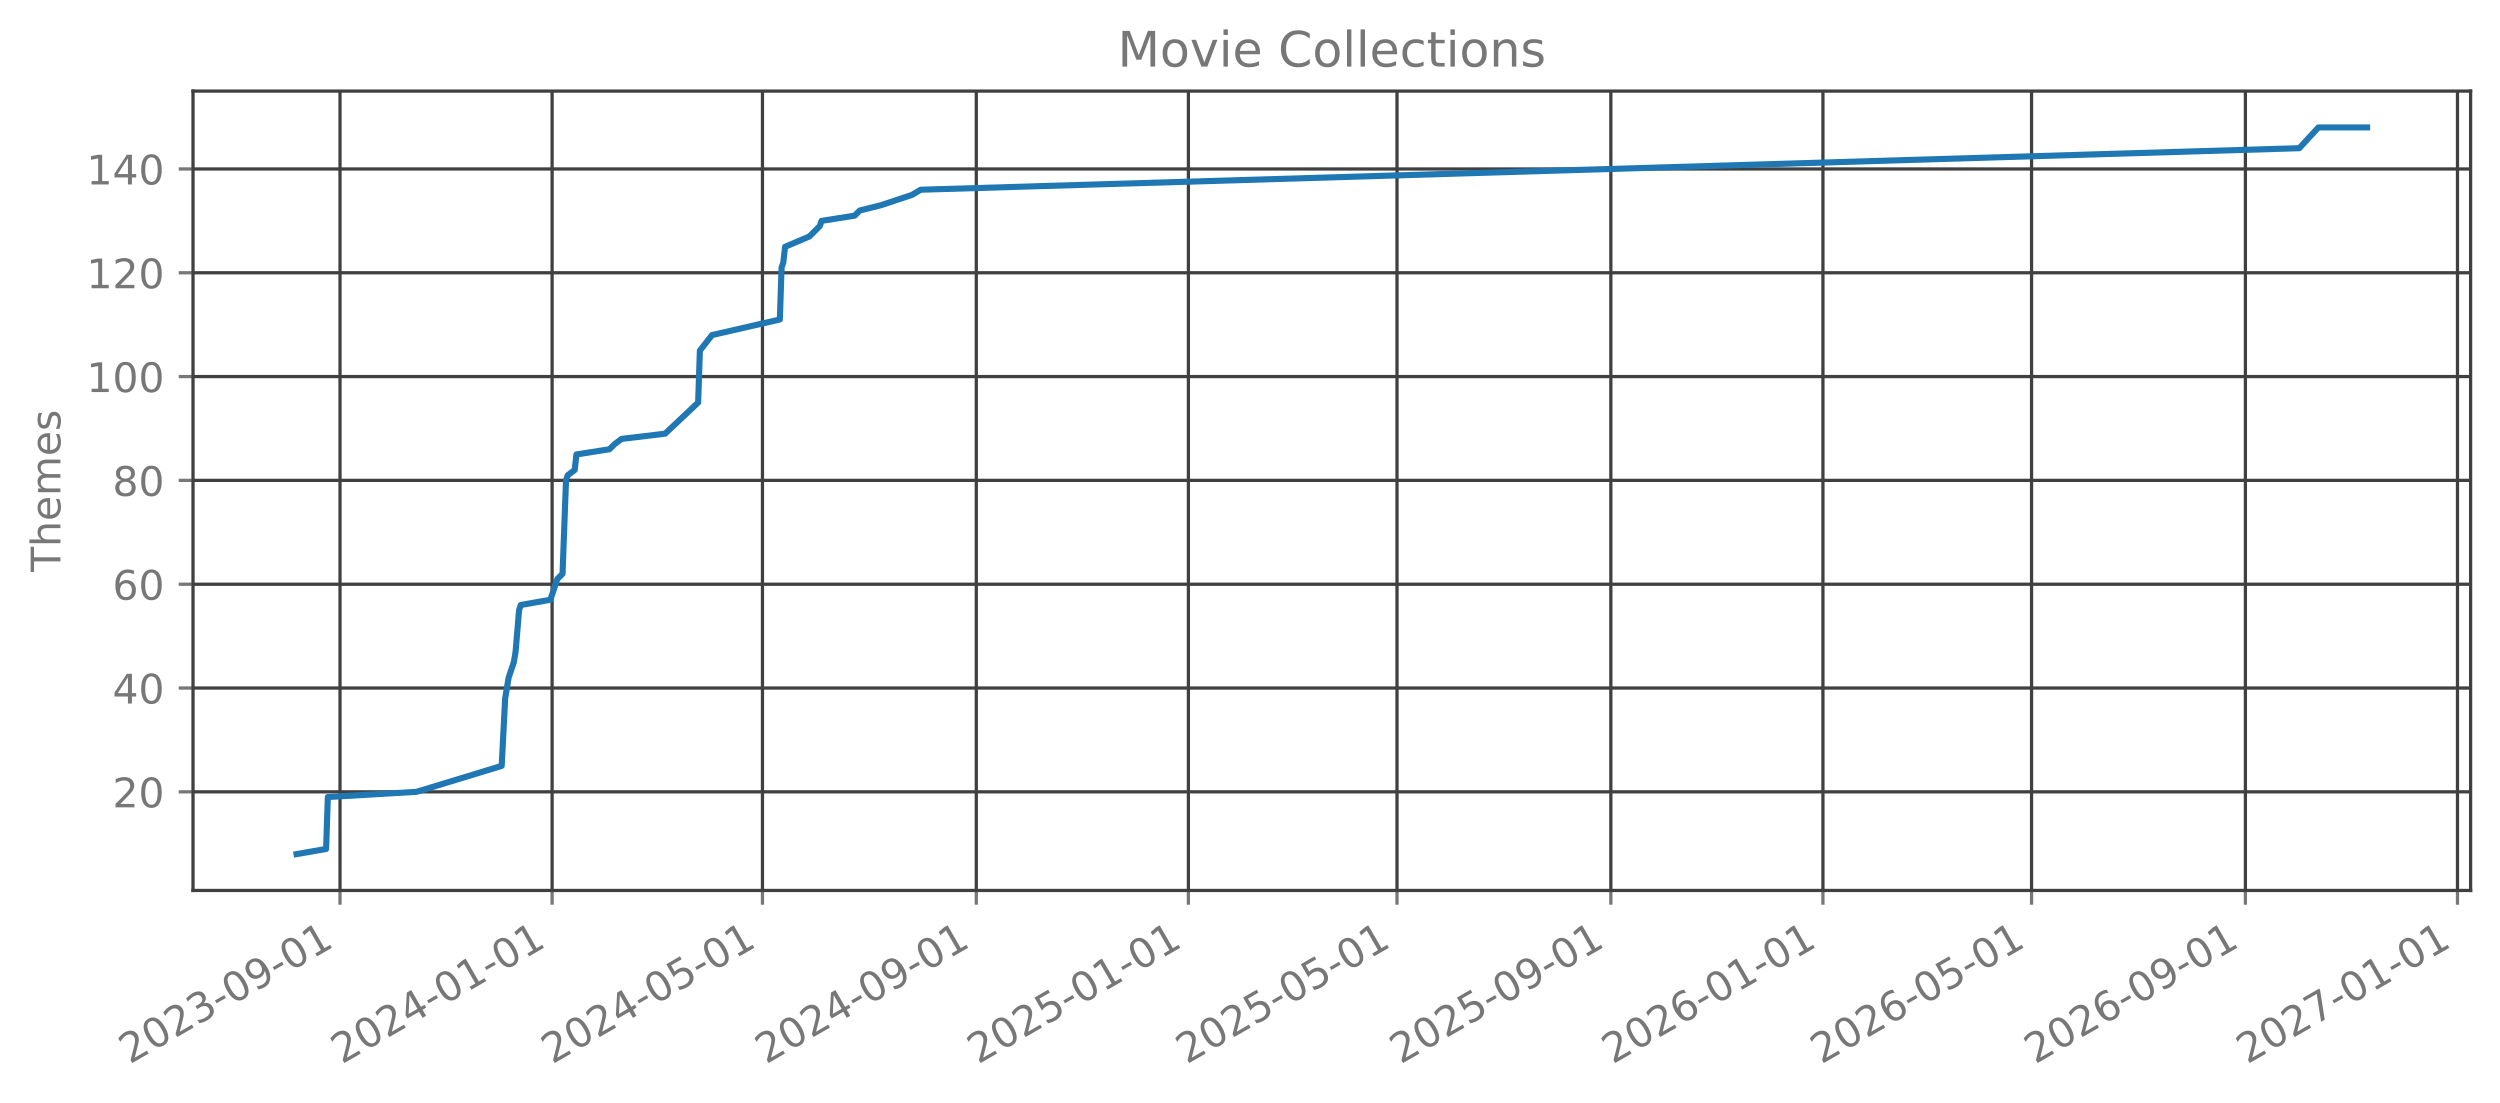
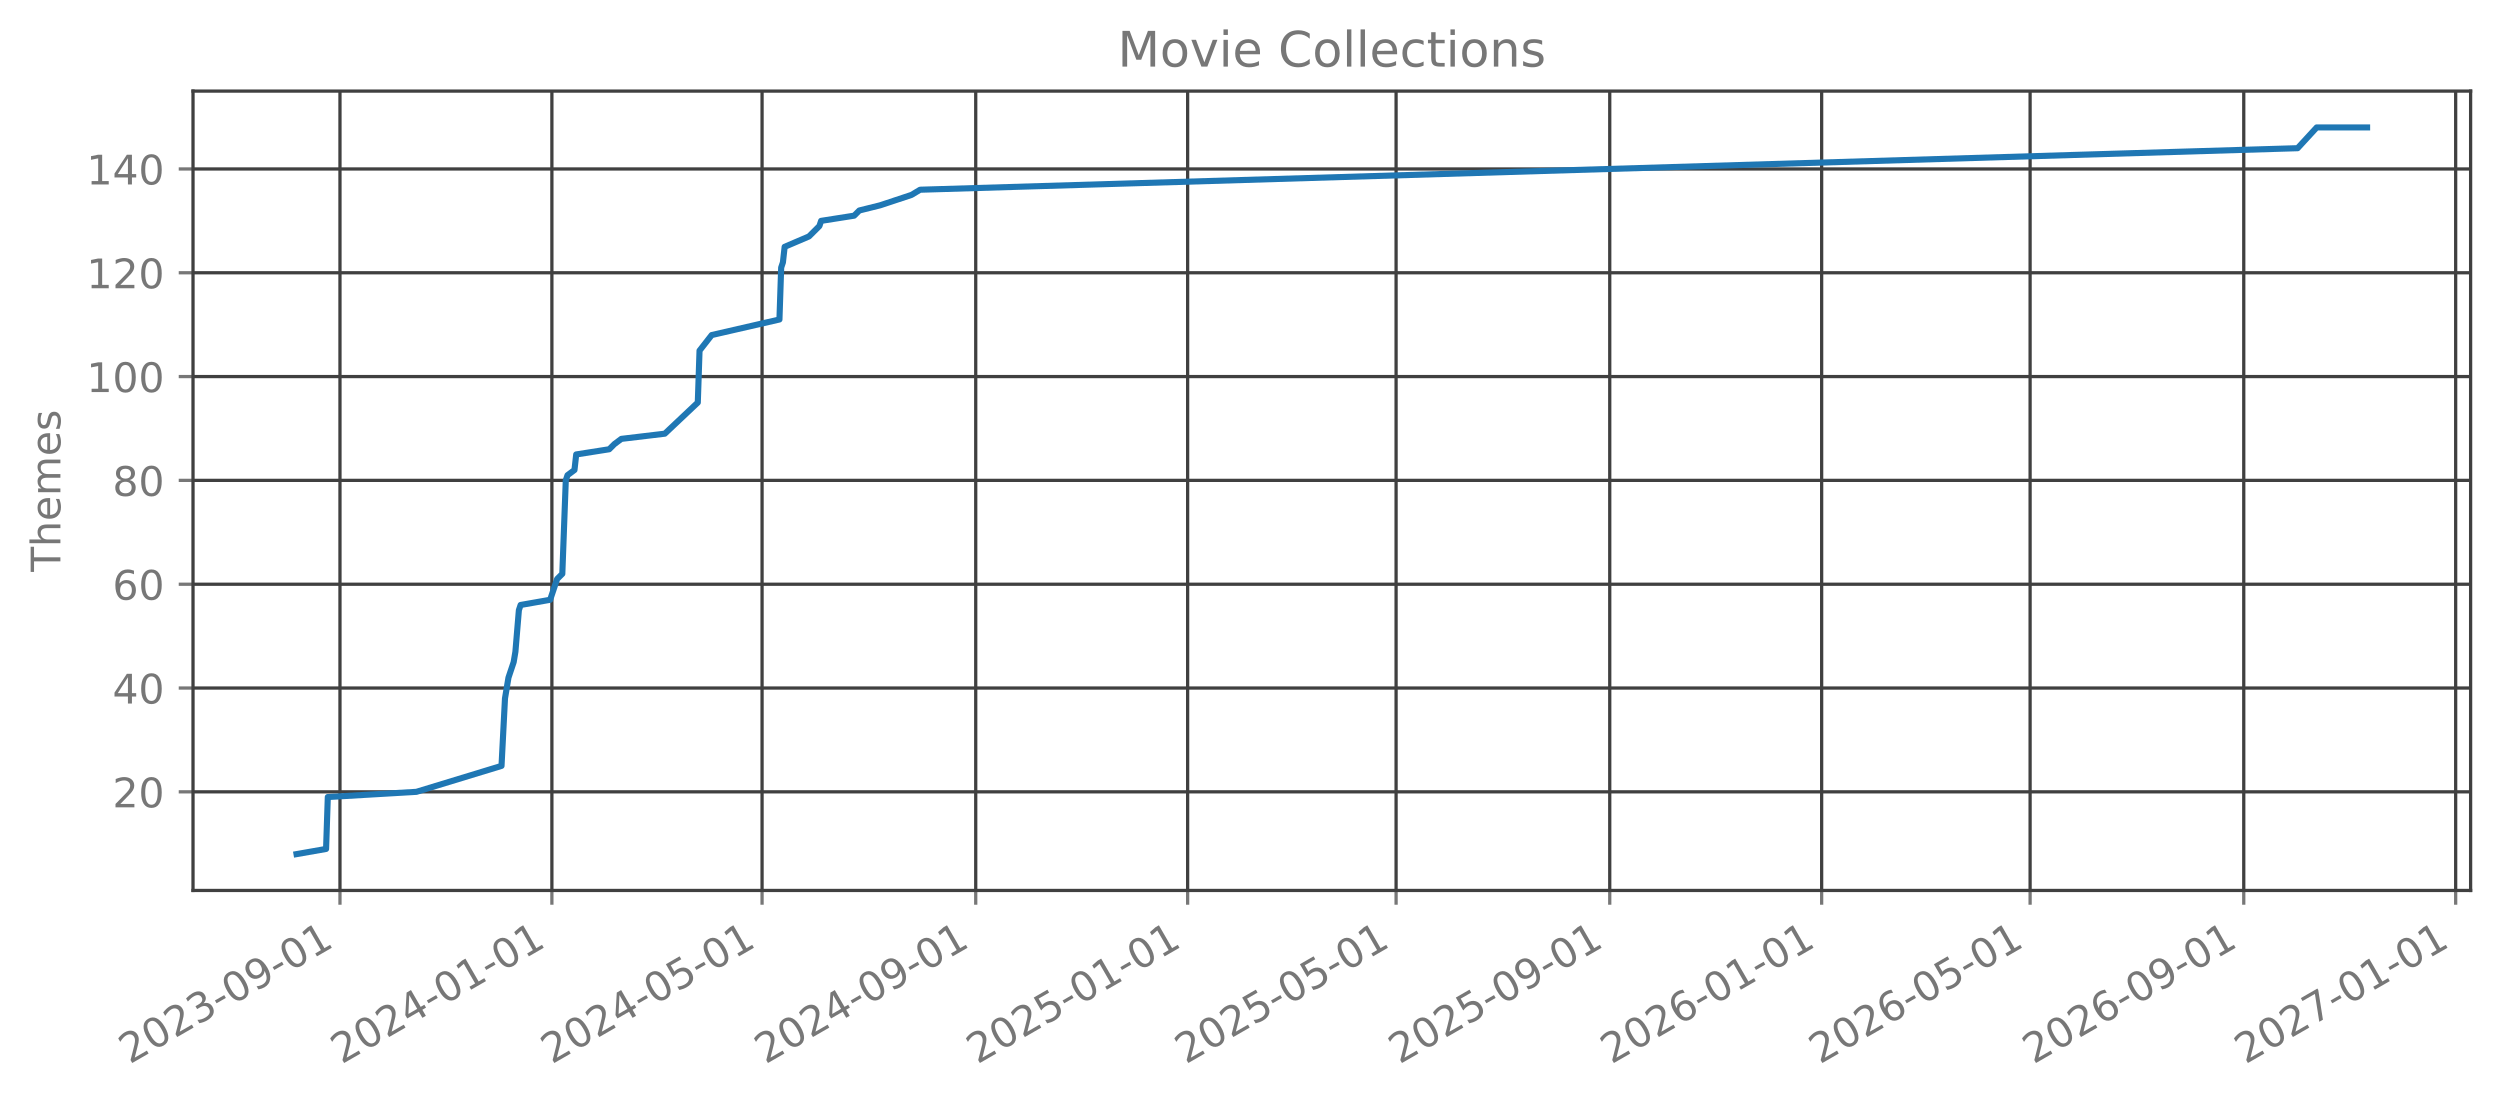
<svg xmlns="http://www.w3.org/2000/svg" xmlns:xlink="http://www.w3.org/1999/xlink" width="612.488pt" height="270.076pt" viewBox="0 0 612.488 270.076" version="1.1">
  <defs>
    <style type="text/css">*{stroke-linejoin: round; stroke-linecap: butt}</style>
  </defs>
  <g id="figure_1">
    <g id="patch_1">
      <path d="M 0 270.076  L 612.488 270.076  L 612.488 -0  L 0 -0  L 0 270.076  z " style="fill: none; opacity: 0" />
    </g>
    <g id="axes_1">
      <g id="patch_2">
        <path d="M 47.288 218.158  L 605.288 218.158  L 605.288 22.318  L 47.288 22.318  L 47.288 218.158  z " style="fill: none; opacity: 0" />
      </g>
      <g id="matplotlib.axis_1">
        <g id="xtick_1">
          <g id="line2d_1">
-             <path d="M 83.3 218.158  L 83.3 22.318  " clip-path="url(#p29d6588aae)" style="fill: none; stroke: #404040; stroke-width: 0.8; stroke-linecap: square" />
+             <path d="M 83.291 218.158  L 83.291 22.318  " clip-path="url(#pc4ebc7866d)" style="fill: none; stroke: #404040; stroke-width: 0.8; stroke-linecap: square" />
          </g>
          <g id="line2d_2">
            <defs>
-               <path id="m9d2ee12664" d="M 0 0  L 0 3.5  " style="stroke: #777777; stroke-width: 0.8" />
+               <path id="m5368450af3" d="M 0 0  L 0 3.5  " style="stroke: #777777; stroke-width: 0.8" />
            </defs>
            <g>
-               <use xlink:href="#m9d2ee12664" x="83.3" y="218.158" style="fill: #777777; stroke: #777777; stroke-width: 0.8" />
+               <use xlink:href="#m5368450af3" x="83.291" y="218.158" style="fill: #777777; stroke: #777777; stroke-width: 0.8" />
            </g>
          </g>
          <g id="text_1">
-             <g style="fill: #777777" transform="translate(31.76918 260.7957) rotate(-30) scale(0.1 -0.1)">
+             <g style="fill: #777777" transform="translate(31.76025 260.7957) rotate(-30) scale(0.1 -0.1)">
              <defs>
                <path id="DejaVuSans-15" d="M 1228 531  L 3431 531  L 3431 0  L 469 0  L 469 531  Q 828 903 1448 1529  Q 2069 2156 2228 2338  Q 2531 2678 2651 2914  Q 2772 3150 2772 3378  Q 2772 3750 2511 3984  Q 2250 4219 1831 4219  Q 1534 4219 1204 4116  Q 875 4013 500 3803  L 500 4441  Q 881 4594 1212 4672  Q 1544 4750 1819 4750  Q 2544 4750 2975 4387  Q 3406 4025 3406 3419  Q 3406 3131 3298 2873  Q 3191 2616 2906 2266  Q 2828 2175 2409 1742  Q 1991 1309 1228 531  z " transform="scale(0.015625)" />
                <path id="DejaVuSans-13" d="M 2034 4250  Q 1547 4250 1301 3770  Q 1056 3291 1056 2328  Q 1056 1369 1301 889  Q 1547 409 2034 409  Q 2525 409 2770 889  Q 3016 1369 3016 2328  Q 3016 3291 2770 3770  Q 2525 4250 2034 4250  z M 2034 4750  Q 2819 4750 3233 4129  Q 3647 3509 3647 2328  Q 3647 1150 3233 529  Q 2819 -91 2034 -91  Q 1250 -91 836 529  Q 422 1150 422 2328  Q 422 3509 836 4129  Q 1250 4750 2034 4750  z " transform="scale(0.015625)" />
                <path id="DejaVuSans-16" d="M 2597 2516  Q 3050 2419 3304 2112  Q 3559 1806 3559 1356  Q 3559 666 3084 287  Q 2609 -91 1734 -91  Q 1441 -91 1130 -33  Q 819 25 488 141  L 488 750  Q 750 597 1062 519  Q 1375 441 1716 441  Q 2309 441 2620 675  Q 2931 909 2931 1356  Q 2931 1769 2642 2001  Q 2353 2234 1838 2234  L 1294 2234  L 1294 2753  L 1863 2753  Q 2328 2753 2575 2939  Q 2822 3125 2822 3475  Q 2822 3834 2567 4026  Q 2313 4219 1838 4219  Q 1578 4219 1281 4162  Q 984 4106 628 3988  L 628 4550  Q 988 4650 1302 4700  Q 1616 4750 1894 4750  Q 2613 4750 3031 4423  Q 3450 4097 3450 3541  Q 3450 3153 3228 2886  Q 3006 2619 2597 2516  z " transform="scale(0.015625)" />
                <path id="DejaVuSans-10" d="M 313 2009  L 1997 2009  L 1997 1497  L 313 1497  L 313 2009  z " transform="scale(0.015625)" />
                <path id="DejaVuSans-1c" d="M 703 97  L 703 672  Q 941 559 1184 500  Q 1428 441 1663 441  Q 2288 441 2617 861  Q 2947 1281 2994 2138  Q 2813 1869 2534 1725  Q 2256 1581 1919 1581  Q 1219 1581 811 2004  Q 403 2428 403 3163  Q 403 3881 828 4315  Q 1253 4750 1959 4750  Q 2769 4750 3195 4129  Q 3622 3509 3622 2328  Q 3622 1225 3098 567  Q 2575 -91 1691 -91  Q 1453 -91 1209 -44  Q 966 3 703 97  z M 1959 2075  Q 2384 2075 2632 2365  Q 2881 2656 2881 3163  Q 2881 3666 2632 3958  Q 2384 4250 1959 4250  Q 1534 4250 1286 3958  Q 1038 3666 1038 3163  Q 1038 2656 1286 2365  Q 1534 2075 1959 2075  z " transform="scale(0.015625)" />
                <path id="DejaVuSans-14" d="M 794 531  L 1825 531  L 1825 4091  L 703 3866  L 703 4441  L 1819 4666  L 2450 4666  L 2450 531  L 3481 531  L 3481 0  L 794 0  L 794 531  z " transform="scale(0.015625)" />
              </defs>
              <use xlink:href="#DejaVuSans-15" />
              <use xlink:href="#DejaVuSans-13" transform="translate(63.625 0)" />
              <use xlink:href="#DejaVuSans-15" transform="translate(127.25 0)" />
              <use xlink:href="#DejaVuSans-16" transform="translate(190.875 0)" />
              <use xlink:href="#DejaVuSans-10" transform="translate(254.5 0)" />
              <use xlink:href="#DejaVuSans-13" transform="translate(290.5781 0)" />
              <use xlink:href="#DejaVuSans-1c" transform="translate(354.2031 0)" />
              <use xlink:href="#DejaVuSans-10" transform="translate(417.8281 0)" />
              <use xlink:href="#DejaVuSans-13" transform="translate(453.9062 0)" />
              <use xlink:href="#DejaVuSans-14" transform="translate(517.5312 0)" />
            </g>
          </g>
        </g>
        <g id="xtick_2">
          <g id="line2d_3">
-             <path d="M 135.262 218.158  L 135.262 22.318  " clip-path="url(#p29d6588aae)" style="fill: none; stroke: #404040; stroke-width: 0.8; stroke-linecap: square" />
+             <path d="M 135.21 218.158  L 135.21 22.318  " clip-path="url(#pc4ebc7866d)" style="fill: none; stroke: #404040; stroke-width: 0.8; stroke-linecap: square" />
          </g>
          <g id="line2d_4">
            <g>
-               <use xlink:href="#m9d2ee12664" x="135.262" y="218.158" style="fill: #777777; stroke: #777777; stroke-width: 0.8" />
+               <use xlink:href="#m5368450af3" x="135.21" y="218.158" style="fill: #777777; stroke: #777777; stroke-width: 0.8" />
            </g>
          </g>
          <g id="text_2">
-             <g style="fill: #777777" transform="translate(83.73163 260.7957) rotate(-30) scale(0.1 -0.1)">
+             <g style="fill: #777777" transform="translate(83.6791 260.7957) rotate(-30) scale(0.1 -0.1)">
              <defs>
                <path id="DejaVuSans-17" d="M 2419 4116  L 825 1625  L 2419 1625  L 2419 4116  z M 2253 4666  L 3047 4666  L 3047 1625  L 3713 1625  L 3713 1100  L 3047 1100  L 3047 0  L 2419 0  L 2419 1100  L 313 1100  L 313 1709  L 2253 4666  z " transform="scale(0.015625)" />
              </defs>
              <use xlink:href="#DejaVuSans-15" />
              <use xlink:href="#DejaVuSans-13" transform="translate(63.625 0)" />
              <use xlink:href="#DejaVuSans-15" transform="translate(127.25 0)" />
              <use xlink:href="#DejaVuSans-17" transform="translate(190.875 0)" />
              <use xlink:href="#DejaVuSans-10" transform="translate(254.5 0)" />
              <use xlink:href="#DejaVuSans-13" transform="translate(290.5781 0)" />
              <use xlink:href="#DejaVuSans-14" transform="translate(354.2031 0)" />
              <use xlink:href="#DejaVuSans-10" transform="translate(417.8281 0)" />
              <use xlink:href="#DejaVuSans-13" transform="translate(453.9062 0)" />
              <use xlink:href="#DejaVuSans-14" transform="translate(517.5312 0)" />
            </g>
          </g>
        </g>
        <g id="xtick_3">
          <g id="line2d_5">
-             <path d="M 186.799 218.158  L 186.799 22.318  " clip-path="url(#p29d6588aae)" style="fill: none; stroke: #404040; stroke-width: 0.8; stroke-linecap: square" />
+             <path d="M 186.703 218.158  L 186.703 22.318  " clip-path="url(#pc4ebc7866d)" style="fill: none; stroke: #404040; stroke-width: 0.8; stroke-linecap: square" />
          </g>
          <g id="line2d_6">
            <g>
-               <use xlink:href="#m9d2ee12664" x="186.799" y="218.158" style="fill: #777777; stroke: #777777; stroke-width: 0.8" />
+               <use xlink:href="#m5368450af3" x="186.703" y="218.158" style="fill: #777777; stroke: #777777; stroke-width: 0.8" />
            </g>
          </g>
          <g id="text_3">
-             <g style="fill: #777777" transform="translate(135.2681 260.7957) rotate(-30) scale(0.1 -0.1)">
+             <g style="fill: #777777" transform="translate(135.1724 260.7957) rotate(-30) scale(0.1 -0.1)">
              <defs>
                <path id="DejaVuSans-18" d="M 691 4666  L 3169 4666  L 3169 4134  L 1269 4134  L 1269 2991  Q 1406 3038 1543 3061  Q 1681 3084 1819 3084  Q 2600 3084 3056 2656  Q 3513 2228 3513 1497  Q 3513 744 3044 326  Q 2575 -91 1722 -91  Q 1428 -91 1123 -41  Q 819 9 494 109  L 494 744  Q 775 591 1075 516  Q 1375 441 1709 441  Q 2250 441 2565 725  Q 2881 1009 2881 1497  Q 2881 1984 2565 2268  Q 2250 2553 1709 2553  Q 1456 2553 1204 2497  Q 953 2441 691 2322  L 691 4666  z " transform="scale(0.015625)" />
              </defs>
              <use xlink:href="#DejaVuSans-15" />
              <use xlink:href="#DejaVuSans-13" transform="translate(63.625 0)" />
              <use xlink:href="#DejaVuSans-15" transform="translate(127.25 0)" />
              <use xlink:href="#DejaVuSans-17" transform="translate(190.875 0)" />
              <use xlink:href="#DejaVuSans-10" transform="translate(254.5 0)" />
              <use xlink:href="#DejaVuSans-13" transform="translate(290.5781 0)" />
              <use xlink:href="#DejaVuSans-18" transform="translate(354.2031 0)" />
              <use xlink:href="#DejaVuSans-10" transform="translate(417.8281 0)" />
              <use xlink:href="#DejaVuSans-13" transform="translate(453.9062 0)" />
              <use xlink:href="#DejaVuSans-14" transform="translate(517.5312 0)" />
            </g>
          </g>
        </g>
        <g id="xtick_4">
          <g id="line2d_7">
-             <path d="M 239.187 218.158  L 239.187 22.318  " clip-path="url(#p29d6588aae)" style="fill: none; stroke: #404040; stroke-width: 0.8; stroke-linecap: square" />
+             <path d="M 239.048 218.158  L 239.048 22.318  " clip-path="url(#pc4ebc7866d)" style="fill: none; stroke: #404040; stroke-width: 0.8; stroke-linecap: square" />
          </g>
          <g id="line2d_8">
            <g>
-               <use xlink:href="#m9d2ee12664" x="239.187" y="218.158" style="fill: #777777; stroke: #777777; stroke-width: 0.8" />
+               <use xlink:href="#m5368450af3" x="239.048" y="218.158" style="fill: #777777; stroke: #777777; stroke-width: 0.8" />
            </g>
          </g>
          <g id="text_4">
-             <g style="fill: #777777" transform="translate(187.6565 260.7957) rotate(-30) scale(0.1 -0.1)">
+             <g style="fill: #777777" transform="translate(187.5168 260.7957) rotate(-30) scale(0.1 -0.1)">
              <use xlink:href="#DejaVuSans-15" />
              <use xlink:href="#DejaVuSans-13" transform="translate(63.625 0)" />
              <use xlink:href="#DejaVuSans-15" transform="translate(127.25 0)" />
              <use xlink:href="#DejaVuSans-17" transform="translate(190.875 0)" />
              <use xlink:href="#DejaVuSans-10" transform="translate(254.5 0)" />
              <use xlink:href="#DejaVuSans-13" transform="translate(290.5781 0)" />
              <use xlink:href="#DejaVuSans-1c" transform="translate(354.2031 0)" />
              <use xlink:href="#DejaVuSans-10" transform="translate(417.8281 0)" />
              <use xlink:href="#DejaVuSans-13" transform="translate(453.9062 0)" />
              <use xlink:href="#DejaVuSans-14" transform="translate(517.5312 0)" />
            </g>
          </g>
        </g>
        <g id="xtick_5">
          <g id="line2d_9">
-             <path d="M 291.15 218.158  L 291.15 22.318  " clip-path="url(#p29d6588aae)" style="fill: none; stroke: #404040; stroke-width: 0.8; stroke-linecap: square" />
+             <path d="M 290.966 218.158  L 290.966 22.318  " clip-path="url(#pc4ebc7866d)" style="fill: none; stroke: #404040; stroke-width: 0.8; stroke-linecap: square" />
          </g>
          <g id="line2d_10">
            <g>
-               <use xlink:href="#m9d2ee12664" x="291.15" y="218.158" style="fill: #777777; stroke: #777777; stroke-width: 0.8" />
+               <use xlink:href="#m5368450af3" x="290.966" y="218.158" style="fill: #777777; stroke: #777777; stroke-width: 0.8" />
            </g>
          </g>
          <g id="text_5">
-             <g style="fill: #777777" transform="translate(239.619 260.7957) rotate(-30) scale(0.1 -0.1)">
+             <g style="fill: #777777" transform="translate(239.4357 260.7957) rotate(-30) scale(0.1 -0.1)">
              <use xlink:href="#DejaVuSans-15" />
              <use xlink:href="#DejaVuSans-13" transform="translate(63.625 0)" />
              <use xlink:href="#DejaVuSans-15" transform="translate(127.25 0)" />
              <use xlink:href="#DejaVuSans-18" transform="translate(190.875 0)" />
              <use xlink:href="#DejaVuSans-10" transform="translate(254.5 0)" />
              <use xlink:href="#DejaVuSans-13" transform="translate(290.5781 0)" />
              <use xlink:href="#DejaVuSans-14" transform="translate(354.2031 0)" />
              <use xlink:href="#DejaVuSans-10" transform="translate(417.8281 0)" />
              <use xlink:href="#DejaVuSans-13" transform="translate(453.9062 0)" />
              <use xlink:href="#DejaVuSans-14" transform="translate(517.5312 0)" />
            </g>
          </g>
        </g>
        <g id="xtick_6">
          <g id="line2d_11">
-             <path d="M 342.26 218.158  L 342.26 22.318  " clip-path="url(#p29d6588aae)" style="fill: none; stroke: #404040; stroke-width: 0.8; stroke-linecap: square" />
+             <path d="M 342.034 218.158  L 342.034 22.318  " clip-path="url(#pc4ebc7866d)" style="fill: none; stroke: #404040; stroke-width: 0.8; stroke-linecap: square" />
          </g>
          <g id="line2d_12">
            <g>
-               <use xlink:href="#m9d2ee12664" x="342.26" y="218.158" style="fill: #777777; stroke: #777777; stroke-width: 0.8" />
+               <use xlink:href="#m5368450af3" x="342.034" y="218.158" style="fill: #777777; stroke: #777777; stroke-width: 0.8" />
            </g>
          </g>
          <g id="text_6">
-             <g style="fill: #777777" transform="translate(290.7296 260.7957) rotate(-30) scale(0.1 -0.1)">
+             <g style="fill: #777777" transform="translate(290.5034 260.7957) rotate(-30) scale(0.1 -0.1)">
              <use xlink:href="#DejaVuSans-15" />
              <use xlink:href="#DejaVuSans-13" transform="translate(63.625 0)" />
              <use xlink:href="#DejaVuSans-15" transform="translate(127.25 0)" />
              <use xlink:href="#DejaVuSans-18" transform="translate(190.875 0)" />
              <use xlink:href="#DejaVuSans-10" transform="translate(254.5 0)" />
              <use xlink:href="#DejaVuSans-13" transform="translate(290.5781 0)" />
              <use xlink:href="#DejaVuSans-18" transform="translate(354.2031 0)" />
              <use xlink:href="#DejaVuSans-10" transform="translate(417.8281 0)" />
              <use xlink:href="#DejaVuSans-13" transform="translate(453.9062 0)" />
              <use xlink:href="#DejaVuSans-14" transform="translate(517.5312 0)" />
            </g>
          </g>
        </g>
        <g id="xtick_7">
          <g id="line2d_13">
-             <path d="M 394.649 218.158  L 394.649 22.318  " clip-path="url(#p29d6588aae)" style="fill: none; stroke: #404040; stroke-width: 0.8; stroke-linecap: square" />
+             <path d="M 394.379 218.158  L 394.379 22.318  " clip-path="url(#pc4ebc7866d)" style="fill: none; stroke: #404040; stroke-width: 0.8; stroke-linecap: square" />
          </g>
          <g id="line2d_14">
            <g>
-               <use xlink:href="#m9d2ee12664" x="394.649" y="218.158" style="fill: #777777; stroke: #777777; stroke-width: 0.8" />
+               <use xlink:href="#m5368450af3" x="394.379" y="218.158" style="fill: #777777; stroke: #777777; stroke-width: 0.8" />
            </g>
          </g>
          <g id="text_7">
-             <g style="fill: #777777" transform="translate(343.1179 260.7957) rotate(-30) scale(0.1 -0.1)">
+             <g style="fill: #777777" transform="translate(342.8478 260.7957) rotate(-30) scale(0.1 -0.1)">
              <use xlink:href="#DejaVuSans-15" />
              <use xlink:href="#DejaVuSans-13" transform="translate(63.625 0)" />
              <use xlink:href="#DejaVuSans-15" transform="translate(127.25 0)" />
              <use xlink:href="#DejaVuSans-18" transform="translate(190.875 0)" />
              <use xlink:href="#DejaVuSans-10" transform="translate(254.5 0)" />
              <use xlink:href="#DejaVuSans-13" transform="translate(290.5781 0)" />
              <use xlink:href="#DejaVuSans-1c" transform="translate(354.2031 0)" />
              <use xlink:href="#DejaVuSans-10" transform="translate(417.8281 0)" />
              <use xlink:href="#DejaVuSans-13" transform="translate(453.9062 0)" />
              <use xlink:href="#DejaVuSans-14" transform="translate(517.5312 0)" />
            </g>
          </g>
        </g>
        <g id="xtick_8">
          <g id="line2d_15">
-             <path d="M 446.611 218.158  L 446.611 22.318  " clip-path="url(#p29d6588aae)" style="fill: none; stroke: #404040; stroke-width: 0.8; stroke-linecap: square" />
+             <path d="M 446.297 218.158  L 446.297 22.318  " clip-path="url(#pc4ebc7866d)" style="fill: none; stroke: #404040; stroke-width: 0.8; stroke-linecap: square" />
          </g>
          <g id="line2d_16">
            <g>
-               <use xlink:href="#m9d2ee12664" x="446.611" y="218.158" style="fill: #777777; stroke: #777777; stroke-width: 0.8" />
+               <use xlink:href="#m5368450af3" x="446.297" y="218.158" style="fill: #777777; stroke: #777777; stroke-width: 0.8" />
            </g>
          </g>
          <g id="text_8">
-             <g style="fill: #777777" transform="translate(395.0804 260.7957) rotate(-30) scale(0.1 -0.1)">
+             <g style="fill: #777777" transform="translate(394.7667 260.7957) rotate(-30) scale(0.1 -0.1)">
              <defs>
                <path id="DejaVuSans-19" d="M 2113 2584  Q 1688 2584 1439 2293  Q 1191 2003 1191 1497  Q 1191 994 1439 701  Q 1688 409 2113 409  Q 2538 409 2786 701  Q 3034 994 3034 1497  Q 3034 2003 2786 2293  Q 2538 2584 2113 2584  z M 3366 4563  L 3366 3988  Q 3128 4100 2886 4159  Q 2644 4219 2406 4219  Q 1781 4219 1451 3797  Q 1122 3375 1075 2522  Q 1259 2794 1537 2939  Q 1816 3084 2150 3084  Q 2853 3084 3261 2657  Q 3669 2231 3669 1497  Q 3669 778 3244 343  Q 2819 -91 2113 -91  Q 1303 -91 875 529  Q 447 1150 447 2328  Q 447 3434 972 4092  Q 1497 4750 2381 4750  Q 2619 4750 2861 4703  Q 3103 4656 3366 4563  z " transform="scale(0.015625)" />
              </defs>
              <use xlink:href="#DejaVuSans-15" />
              <use xlink:href="#DejaVuSans-13" transform="translate(63.625 0)" />
              <use xlink:href="#DejaVuSans-15" transform="translate(127.25 0)" />
              <use xlink:href="#DejaVuSans-19" transform="translate(190.875 0)" />
              <use xlink:href="#DejaVuSans-10" transform="translate(254.5 0)" />
              <use xlink:href="#DejaVuSans-13" transform="translate(290.5781 0)" />
              <use xlink:href="#DejaVuSans-14" transform="translate(354.2031 0)" />
              <use xlink:href="#DejaVuSans-10" transform="translate(417.8281 0)" />
              <use xlink:href="#DejaVuSans-13" transform="translate(453.9062 0)" />
              <use xlink:href="#DejaVuSans-14" transform="translate(517.5312 0)" />
            </g>
          </g>
        </g>
        <g id="xtick_9">
          <g id="line2d_17">
-             <path d="M 497.722 218.158  L 497.722 22.318  " clip-path="url(#p29d6588aae)" style="fill: none; stroke: #404040; stroke-width: 0.8; stroke-linecap: square" />
+             <path d="M 497.365 218.158  L 497.365 22.318  " clip-path="url(#pc4ebc7866d)" style="fill: none; stroke: #404040; stroke-width: 0.8; stroke-linecap: square" />
          </g>
          <g id="line2d_18">
            <g>
-               <use xlink:href="#m9d2ee12664" x="497.722" y="218.158" style="fill: #777777; stroke: #777777; stroke-width: 0.8" />
+               <use xlink:href="#m5368450af3" x="497.365" y="218.158" style="fill: #777777; stroke: #777777; stroke-width: 0.8" />
            </g>
          </g>
          <g id="text_9">
-             <g style="fill: #777777" transform="translate(446.191 260.7957) rotate(-30) scale(0.1 -0.1)">
+             <g style="fill: #777777" transform="translate(445.8344 260.7957) rotate(-30) scale(0.1 -0.1)">
              <use xlink:href="#DejaVuSans-15" />
              <use xlink:href="#DejaVuSans-13" transform="translate(63.625 0)" />
              <use xlink:href="#DejaVuSans-15" transform="translate(127.25 0)" />
              <use xlink:href="#DejaVuSans-19" transform="translate(190.875 0)" />
              <use xlink:href="#DejaVuSans-10" transform="translate(254.5 0)" />
              <use xlink:href="#DejaVuSans-13" transform="translate(290.5781 0)" />
              <use xlink:href="#DejaVuSans-18" transform="translate(354.2031 0)" />
              <use xlink:href="#DejaVuSans-10" transform="translate(417.8281 0)" />
              <use xlink:href="#DejaVuSans-13" transform="translate(453.9062 0)" />
              <use xlink:href="#DejaVuSans-14" transform="translate(517.5312 0)" />
            </g>
          </g>
        </g>
        <g id="xtick_10">
          <g id="line2d_19">
-             <path d="M 550.11 218.158  L 550.11 22.318  " clip-path="url(#p29d6588aae)" style="fill: none; stroke: #404040; stroke-width: 0.8; stroke-linecap: square" />
+             <path d="M 549.71 218.158  L 549.71 22.318  " clip-path="url(#pc4ebc7866d)" style="fill: none; stroke: #404040; stroke-width: 0.8; stroke-linecap: square" />
          </g>
          <g id="line2d_20">
            <g>
-               <use xlink:href="#m9d2ee12664" x="550.11" y="218.158" style="fill: #777777; stroke: #777777; stroke-width: 0.8" />
+               <use xlink:href="#m5368450af3" x="549.71" y="218.158" style="fill: #777777; stroke: #777777; stroke-width: 0.8" />
            </g>
          </g>
          <g id="text_10">
-             <g style="fill: #777777" transform="translate(498.5793 260.7957) rotate(-30) scale(0.1 -0.1)">
+             <g style="fill: #777777" transform="translate(498.1788 260.7957) rotate(-30) scale(0.1 -0.1)">
              <use xlink:href="#DejaVuSans-15" />
              <use xlink:href="#DejaVuSans-13" transform="translate(63.625 0)" />
              <use xlink:href="#DejaVuSans-15" transform="translate(127.25 0)" />
              <use xlink:href="#DejaVuSans-19" transform="translate(190.875 0)" />
              <use xlink:href="#DejaVuSans-10" transform="translate(254.5 0)" />
              <use xlink:href="#DejaVuSans-13" transform="translate(290.5781 0)" />
              <use xlink:href="#DejaVuSans-1c" transform="translate(354.2031 0)" />
              <use xlink:href="#DejaVuSans-10" transform="translate(417.8281 0)" />
              <use xlink:href="#DejaVuSans-13" transform="translate(453.9062 0)" />
              <use xlink:href="#DejaVuSans-14" transform="translate(517.5312 0)" />
            </g>
          </g>
        </g>
        <g id="xtick_11">
          <g id="line2d_21">
-             <path d="M 602.073 218.158  L 602.073 22.318  " clip-path="url(#p29d6588aae)" style="fill: none; stroke: #404040; stroke-width: 0.8; stroke-linecap: square" />
+             <path d="M 601.628 218.158  L 601.628 22.318  " clip-path="url(#pc4ebc7866d)" style="fill: none; stroke: #404040; stroke-width: 0.8; stroke-linecap: square" />
          </g>
          <g id="line2d_22">
            <g>
-               <use xlink:href="#m9d2ee12664" x="602.073" y="218.158" style="fill: #777777; stroke: #777777; stroke-width: 0.8" />
+               <use xlink:href="#m5368450af3" x="601.628" y="218.158" style="fill: #777777; stroke: #777777; stroke-width: 0.8" />
            </g>
          </g>
          <g id="text_11">
-             <g style="fill: #777777" transform="translate(550.5418 260.7957) rotate(-30) scale(0.1 -0.1)">
+             <g style="fill: #777777" transform="translate(550.0976 260.7957) rotate(-30) scale(0.1 -0.1)">
              <defs>
                <path id="DejaVuSans-1a" d="M 525 4666  L 3525 4666  L 3525 4397  L 1831 0  L 1172 0  L 2766 4134  L 525 4134  L 525 4666  z " transform="scale(0.015625)" />
              </defs>
              <use xlink:href="#DejaVuSans-15" />
              <use xlink:href="#DejaVuSans-13" transform="translate(63.625 0)" />
              <use xlink:href="#DejaVuSans-15" transform="translate(127.25 0)" />
              <use xlink:href="#DejaVuSans-1a" transform="translate(190.875 0)" />
              <use xlink:href="#DejaVuSans-10" transform="translate(254.5 0)" />
              <use xlink:href="#DejaVuSans-13" transform="translate(290.5781 0)" />
              <use xlink:href="#DejaVuSans-14" transform="translate(354.2031 0)" />
              <use xlink:href="#DejaVuSans-10" transform="translate(417.8281 0)" />
              <use xlink:href="#DejaVuSans-13" transform="translate(453.9062 0)" />
              <use xlink:href="#DejaVuSans-14" transform="translate(517.5312 0)" />
            </g>
          </g>
        </g>
      </g>
      <g id="matplotlib.axis_2">
        <g id="ytick_1">
          <g id="line2d_23">
-             <path d="M 47.288 193.996  L 605.288 193.996  " clip-path="url(#p29d6588aae)" style="fill: none; stroke: #404040; stroke-width: 0.8; stroke-linecap: square" />
+             <path d="M 47.288 193.996  L 605.288 193.996  " clip-path="url(#pc4ebc7866d)" style="fill: none; stroke: #404040; stroke-width: 0.8; stroke-linecap: square" />
          </g>
          <g id="line2d_24">
            <defs>
-               <path id="mccd9e8c5c2" d="M 0 0  L -3.5 0  " style="stroke: #777777; stroke-width: 0.8" />
+               <path id="mf3ff3478a7" d="M 0 0  L -3.5 0  " style="stroke: #777777; stroke-width: 0.8" />
            </defs>
            <g>
-               <use xlink:href="#mccd9e8c5c2" x="47.288" y="193.996" style="fill: #777777; stroke: #777777; stroke-width: 0.8" />
+               <use xlink:href="#mf3ff3478a7" x="47.288" y="193.996" style="fill: #777777; stroke: #777777; stroke-width: 0.8" />
            </g>
          </g>
          <g id="text_12">
            <g style="fill: #777777" transform="translate(27.56328 197.7949) scale(0.1 -0.1)">
              <use xlink:href="#DejaVuSans-15" />
              <use xlink:href="#DejaVuSans-13" transform="translate(63.625 0)" />
            </g>
          </g>
        </g>
        <g id="ytick_2">
          <g id="line2d_25">
-             <path d="M 47.288 168.562  L 605.288 168.562  " clip-path="url(#p29d6588aae)" style="fill: none; stroke: #404040; stroke-width: 0.8; stroke-linecap: square" />
+             <path d="M 47.288 168.562  L 605.288 168.562  " clip-path="url(#pc4ebc7866d)" style="fill: none; stroke: #404040; stroke-width: 0.8; stroke-linecap: square" />
          </g>
          <g id="line2d_26">
            <g>
-               <use xlink:href="#mccd9e8c5c2" x="47.288" y="168.562" style="fill: #777777; stroke: #777777; stroke-width: 0.8" />
+               <use xlink:href="#mf3ff3478a7" x="47.288" y="168.562" style="fill: #777777; stroke: #777777; stroke-width: 0.8" />
            </g>
          </g>
          <g id="text_13">
            <g style="fill: #777777" transform="translate(27.56328 172.3611) scale(0.1 -0.1)">
              <use xlink:href="#DejaVuSans-17" />
              <use xlink:href="#DejaVuSans-13" transform="translate(63.625 0)" />
            </g>
          </g>
        </g>
        <g id="ytick_3">
          <g id="line2d_27">
-             <path d="M 47.288 143.129  L 605.288 143.129  " clip-path="url(#p29d6588aae)" style="fill: none; stroke: #404040; stroke-width: 0.8; stroke-linecap: square" />
+             <path d="M 47.288 143.129  L 605.288 143.129  " clip-path="url(#pc4ebc7866d)" style="fill: none; stroke: #404040; stroke-width: 0.8; stroke-linecap: square" />
          </g>
          <g id="line2d_28">
            <g>
-               <use xlink:href="#mccd9e8c5c2" x="47.288" y="143.129" style="fill: #777777; stroke: #777777; stroke-width: 0.8" />
+               <use xlink:href="#mf3ff3478a7" x="47.288" y="143.129" style="fill: #777777; stroke: #777777; stroke-width: 0.8" />
            </g>
          </g>
          <g id="text_14">
            <g style="fill: #777777" transform="translate(27.56328 146.9273) scale(0.1 -0.1)">
              <use xlink:href="#DejaVuSans-19" />
              <use xlink:href="#DejaVuSans-13" transform="translate(63.625 0)" />
            </g>
          </g>
        </g>
        <g id="ytick_4">
          <g id="line2d_29">
-             <path d="M 47.288 117.695  L 605.288 117.695  " clip-path="url(#p29d6588aae)" style="fill: none; stroke: #404040; stroke-width: 0.8; stroke-linecap: square" />
+             <path d="M 47.288 117.695  L 605.288 117.695  " clip-path="url(#pc4ebc7866d)" style="fill: none; stroke: #404040; stroke-width: 0.8; stroke-linecap: square" />
          </g>
          <g id="line2d_30">
            <g>
-               <use xlink:href="#mccd9e8c5c2" x="47.288" y="117.695" style="fill: #777777; stroke: #777777; stroke-width: 0.8" />
+               <use xlink:href="#mf3ff3478a7" x="47.288" y="117.695" style="fill: #777777; stroke: #777777; stroke-width: 0.8" />
            </g>
          </g>
          <g id="text_15">
            <g style="fill: #777777" transform="translate(27.56328 121.4936) scale(0.1 -0.1)">
              <defs>
                <path id="DejaVuSans-1b" d="M 2034 2216  Q 1584 2216 1326 1975  Q 1069 1734 1069 1313  Q 1069 891 1326 650  Q 1584 409 2034 409  Q 2484 409 2743 651  Q 3003 894 3003 1313  Q 3003 1734 2745 1975  Q 2488 2216 2034 2216  z M 1403 2484  Q 997 2584 770 2862  Q 544 3141 544 3541  Q 544 4100 942 4425  Q 1341 4750 2034 4750  Q 2731 4750 3128 4425  Q 3525 4100 3525 3541  Q 3525 3141 3298 2862  Q 3072 2584 2669 2484  Q 3125 2378 3379 2068  Q 3634 1759 3634 1313  Q 3634 634 3220 271  Q 2806 -91 2034 -91  Q 1263 -91 848 271  Q 434 634 434 1313  Q 434 1759 690 2068  Q 947 2378 1403 2484  z M 1172 3481  Q 1172 3119 1398 2916  Q 1625 2713 2034 2713  Q 2441 2713 2670 2916  Q 2900 3119 2900 3481  Q 2900 3844 2670 4047  Q 2441 4250 2034 4250  Q 1625 4250 1398 4047  Q 1172 3844 1172 3481  z " transform="scale(0.015625)" />
              </defs>
              <use xlink:href="#DejaVuSans-1b" />
              <use xlink:href="#DejaVuSans-13" transform="translate(63.625 0)" />
            </g>
          </g>
        </g>
        <g id="ytick_5">
          <g id="line2d_31">
-             <path d="M 47.288 92.261  L 605.288 92.261  " clip-path="url(#p29d6588aae)" style="fill: none; stroke: #404040; stroke-width: 0.8; stroke-linecap: square" />
+             <path d="M 47.288 92.261  L 605.288 92.261  " clip-path="url(#pc4ebc7866d)" style="fill: none; stroke: #404040; stroke-width: 0.8; stroke-linecap: square" />
          </g>
          <g id="line2d_32">
            <g>
-               <use xlink:href="#mccd9e8c5c2" x="47.288" y="92.261" style="fill: #777777; stroke: #777777; stroke-width: 0.8" />
+               <use xlink:href="#mf3ff3478a7" x="47.288" y="92.261" style="fill: #777777; stroke: #777777; stroke-width: 0.8" />
            </g>
          </g>
          <g id="text_16">
            <g style="fill: #777777" transform="translate(21.20078 96.05981) scale(0.1 -0.1)">
              <use xlink:href="#DejaVuSans-14" />
              <use xlink:href="#DejaVuSans-13" transform="translate(63.625 0)" />
              <use xlink:href="#DejaVuSans-13" transform="translate(127.25 0)" />
            </g>
          </g>
        </g>
        <g id="ytick_6">
          <g id="line2d_33">
-             <path d="M 47.288 66.827  L 605.288 66.827  " clip-path="url(#p29d6588aae)" style="fill: none; stroke: #404040; stroke-width: 0.8; stroke-linecap: square" />
+             <path d="M 47.288 66.827  L 605.288 66.827  " clip-path="url(#pc4ebc7866d)" style="fill: none; stroke: #404040; stroke-width: 0.8; stroke-linecap: square" />
          </g>
          <g id="line2d_34">
            <g>
-               <use xlink:href="#mccd9e8c5c2" x="47.288" y="66.827" style="fill: #777777; stroke: #777777; stroke-width: 0.8" />
+               <use xlink:href="#mf3ff3478a7" x="47.288" y="66.827" style="fill: #777777; stroke: #777777; stroke-width: 0.8" />
            </g>
          </g>
          <g id="text_17">
            <g style="fill: #777777" transform="translate(21.20078 70.62604) scale(0.1 -0.1)">
              <use xlink:href="#DejaVuSans-14" />
              <use xlink:href="#DejaVuSans-15" transform="translate(63.625 0)" />
              <use xlink:href="#DejaVuSans-13" transform="translate(127.25 0)" />
            </g>
          </g>
        </g>
        <g id="ytick_7">
          <g id="line2d_35">
-             <path d="M 47.288 41.393  L 605.288 41.393  " clip-path="url(#p29d6588aae)" style="fill: none; stroke: #404040; stroke-width: 0.8; stroke-linecap: square" />
+             <path d="M 47.288 41.393  L 605.288 41.393  " clip-path="url(#pc4ebc7866d)" style="fill: none; stroke: #404040; stroke-width: 0.8; stroke-linecap: square" />
          </g>
          <g id="line2d_36">
            <g>
-               <use xlink:href="#mccd9e8c5c2" x="47.288" y="41.393" style="fill: #777777; stroke: #777777; stroke-width: 0.8" />
+               <use xlink:href="#mf3ff3478a7" x="47.288" y="41.393" style="fill: #777777; stroke: #777777; stroke-width: 0.8" />
            </g>
          </g>
          <g id="text_18">
            <g style="fill: #777777" transform="translate(21.20078 45.19228) scale(0.1 -0.1)">
              <use xlink:href="#DejaVuSans-14" />
              <use xlink:href="#DejaVuSans-17" transform="translate(63.625 0)" />
              <use xlink:href="#DejaVuSans-13" transform="translate(127.25 0)" />
            </g>
          </g>
        </g>
        <g id="text_19">
          <g style="fill: #777777" transform="translate(14.79844 140.0889) rotate(-90) scale(0.1 -0.1)">
            <defs>
              <path id="DejaVuSans-37" d="M -19 4666  L 3928 4666  L 3928 4134  L 2272 4134  L 2272 0  L 1638 0  L 1638 4134  L -19 4134  L -19 4666  z " transform="scale(0.015625)" />
              <path id="DejaVuSans-4b" d="M 3513 2113  L 3513 0  L 2938 0  L 2938 2094  Q 2938 2591 2744 2837  Q 2550 3084 2163 3084  Q 1697 3084 1428 2787  Q 1159 2491 1159 1978  L 1159 0  L 581 0  L 581 4863  L 1159 4863  L 1159 2956  Q 1366 3272 1645 3428  Q 1925 3584 2291 3584  Q 2894 3584 3203 3211  Q 3513 2838 3513 2113  z " transform="scale(0.015625)" />
              <path id="DejaVuSans-48" d="M 3597 1894  L 3597 1613  L 953 1613  Q 991 1019 1311 708  Q 1631 397 2203 397  Q 2534 397 2845 478  Q 3156 559 3463 722  L 3463 178  Q 3153 47 2828 -22  Q 2503 -91 2169 -91  Q 1331 -91 842 396  Q 353 884 353 1716  Q 353 2575 817 3079  Q 1281 3584 2069 3584  Q 2775 3584 3186 3129  Q 3597 2675 3597 1894  z M 3022 2063  Q 3016 2534 2758 2815  Q 2500 3097 2075 3097  Q 1594 3097 1305 2825  Q 1016 2553 972 2059  L 3022 2063  z " transform="scale(0.015625)" />
              <path id="DejaVuSans-50" d="M 3328 2828  Q 3544 3216 3844 3400  Q 4144 3584 4550 3584  Q 5097 3584 5394 3201  Q 5691 2819 5691 2113  L 5691 0  L 5113 0  L 5113 2094  Q 5113 2597 4934 2840  Q 4756 3084 4391 3084  Q 3944 3084 3684 2787  Q 3425 2491 3425 1978  L 3425 0  L 2847 0  L 2847 2094  Q 2847 2600 2669 2842  Q 2491 3084 2119 3084  Q 1678 3084 1418 2786  Q 1159 2488 1159 1978  L 1159 0  L 581 0  L 581 3500  L 1159 3500  L 1159 2956  Q 1356 3278 1631 3431  Q 1906 3584 2284 3584  Q 2666 3584 2933 3390  Q 3200 3197 3328 2828  z " transform="scale(0.015625)" />
              <path id="DejaVuSans-56" d="M 2834 3397  L 2834 2853  Q 2591 2978 2328 3040  Q 2066 3103 1784 3103  Q 1356 3103 1142 2972  Q 928 2841 928 2578  Q 928 2378 1081 2264  Q 1234 2150 1697 2047  L 1894 2003  Q 2506 1872 2764 1633  Q 3022 1394 3022 966  Q 3022 478 2636 193  Q 2250 -91 1575 -91  Q 1294 -91 989 -36  Q 684 19 347 128  L 347 722  Q 666 556 975 473  Q 1284 391 1588 391  Q 1994 391 2212 530  Q 2431 669 2431 922  Q 2431 1156 2273 1281  Q 2116 1406 1581 1522  L 1381 1569  Q 847 1681 609 1914  Q 372 2147 372 2553  Q 372 3047 722 3315  Q 1072 3584 1716 3584  Q 2034 3584 2315 3537  Q 2597 3491 2834 3397  z " transform="scale(0.015625)" />
            </defs>
            <use xlink:href="#DejaVuSans-37" />
            <use xlink:href="#DejaVuSans-4b" transform="translate(61.07812 0)" />
            <use xlink:href="#DejaVuSans-48" transform="translate(124.4531 0)" />
            <use xlink:href="#DejaVuSans-50" transform="translate(185.9844 0)" />
            <use xlink:href="#DejaVuSans-48" transform="translate(283.3906 0)" />
            <use xlink:href="#DejaVuSans-56" transform="translate(344.9219 0)" />
          </g>
        </g>
      </g>
      <g id="line2d_37">
-         <path d="M 72.652 209.256  L 79.893 207.985  L 80.319 195.268  L 102.041 193.996  L 122.911 187.638  L 123.763 171.106  L 124.614 166.019  L 125.466 163.476  L 125.892 162.204  L 126.318 159.66  L 127.17 149.487  L 127.596 148.215  L 134.836 146.944  L 136.114 143.129  L 136.54 141.857  L 137.818 140.585  L 138.67 117.695  L 139.096 116.423  L 140.799 115.151  L 141.225 111.336  L 149.318 110.065  L 150.596 108.793  L 152.299 107.521  L 162.947 106.25  L 171.04 98.619  L 171.466 85.903  L 174.447 82.087  L 191.058 78.272  L 191.484 65.556  L 191.91 64.284  L 192.336 60.469  L 198.299 57.925  L 199.577 56.654  L 200.854 55.382  L 201.28 54.11  L 209.373 52.839  L 210.651 51.567  L 215.762 50.295  L 223.428 47.752  L 225.558 46.48  L 563.314 36.307  L 567.999 31.22  L 579.925 31.22  " clip-path="url(#p29d6588aae)" style="fill: none; stroke: #1f77b4; stroke-width: 1.5; stroke-linecap: square" />
+         <path d="M 72.652 209.256  L 79.887 207.985  L 80.312 195.268  L 102.016 193.996  L 122.869 187.638  L 123.72 171.106  L 124.571 166.019  L 125.422 163.476  L 125.847 162.204  L 126.273 159.66  L 127.124 149.487  L 127.55 148.215  L 134.784 146.944  L 136.061 143.129  L 136.487 141.857  L 137.763 140.585  L 138.614 117.695  L 139.04 116.423  L 140.742 115.151  L 141.168 111.336  L 149.254 110.065  L 150.53 108.793  L 152.232 107.521  L 162.872 106.25  L 170.957 98.619  L 171.383 85.903  L 174.362 82.087  L 190.959 78.272  L 191.384 65.556  L 191.81 64.284  L 192.236 60.469  L 198.193 57.925  L 199.47 56.654  L 200.747 55.382  L 201.172 54.11  L 209.258 52.839  L 210.535 51.567  L 215.642 50.295  L 223.302 47.752  L 225.43 46.48  L 562.902 36.307  L 567.583 31.22  L 579.925 31.22  " clip-path="url(#pc4ebc7866d)" style="fill: none; stroke: #1f77b4; stroke-width: 1.5; stroke-linecap: square" />
      </g>
      <g id="patch_3">
        <path d="M 47.288 218.158  L 47.288 22.318  " style="fill: none; stroke: #404040; stroke-width: 0.8; stroke-linejoin: miter; stroke-linecap: square" />
      </g>
      <g id="patch_4">
        <path d="M 605.288 218.158  L 605.288 22.318  " style="fill: none; stroke: #404040; stroke-width: 0.8; stroke-linejoin: miter; stroke-linecap: square" />
      </g>
      <g id="patch_5">
        <path d="M 47.288 218.158  L 605.288 218.158  " style="fill: none; stroke: #404040; stroke-width: 0.8; stroke-linejoin: miter; stroke-linecap: square" />
      </g>
      <g id="patch_6">
        <path d="M 47.288 22.318  L 605.288 22.318  " style="fill: none; stroke: #404040; stroke-width: 0.8; stroke-linejoin: miter; stroke-linecap: square" />
      </g>
      <g id="text_20">
        <g style="fill: #777777" transform="translate(273.8192 16.31812) scale(0.12 -0.12)">
          <defs>
            <path id="DejaVuSans-30" d="M 628 4666  L 1569 4666  L 2759 1491  L 3956 4666  L 4897 4666  L 4897 0  L 4281 0  L 4281 4097  L 3078 897  L 2444 897  L 1241 4097  L 1241 0  L 628 0  L 628 4666  z " transform="scale(0.015625)" />
            <path id="DejaVuSans-52" d="M 1959 3097  Q 1497 3097 1228 2736  Q 959 2375 959 1747  Q 959 1119 1226 758  Q 1494 397 1959 397  Q 2419 397 2687 759  Q 2956 1122 2956 1747  Q 2956 2369 2687 2733  Q 2419 3097 1959 3097  z M 1959 3584  Q 2709 3584 3137 3096  Q 3566 2609 3566 1747  Q 3566 888 3137 398  Q 2709 -91 1959 -91  Q 1206 -91 779 398  Q 353 888 353 1747  Q 353 2609 779 3096  Q 1206 3584 1959 3584  z " transform="scale(0.015625)" />
            <path id="DejaVuSans-59" d="M 191 3500  L 800 3500  L 1894 563  L 2988 3500  L 3597 3500  L 2284 0  L 1503 0  L 191 3500  z " transform="scale(0.015625)" />
            <path id="DejaVuSans-4c" d="M 603 3500  L 1178 3500  L 1178 0  L 603 0  L 603 3500  z M 603 4863  L 1178 4863  L 1178 4134  L 603 4134  L 603 4863  z " transform="scale(0.015625)" />
            <path id="DejaVuSans-3" transform="scale(0.015625)" />
            <path id="DejaVuSans-26" d="M 4122 4306  L 4122 3641  Q 3803 3938 3442 4084  Q 3081 4231 2675 4231  Q 1875 4231 1450 3742  Q 1025 3253 1025 2328  Q 1025 1406 1450 917  Q 1875 428 2675 428  Q 3081 428 3442 575  Q 3803 722 4122 1019  L 4122 359  Q 3791 134 3420 21  Q 3050 -91 2638 -91  Q 1578 -91 968 557  Q 359 1206 359 2328  Q 359 3453 968 4101  Q 1578 4750 2638 4750  Q 3056 4750 3426 4639  Q 3797 4528 4122 4306  z " transform="scale(0.015625)" />
            <path id="DejaVuSans-4f" d="M 603 4863  L 1178 4863  L 1178 0  L 603 0  L 603 4863  z " transform="scale(0.015625)" />
            <path id="DejaVuSans-46" d="M 3122 3366  L 3122 2828  Q 2878 2963 2633 3030  Q 2388 3097 2138 3097  Q 1578 3097 1268 2742  Q 959 2388 959 1747  Q 959 1106 1268 751  Q 1578 397 2138 397  Q 2388 397 2633 464  Q 2878 531 3122 666  L 3122 134  Q 2881 22 2623 -34  Q 2366 -91 2075 -91  Q 1284 -91 818 406  Q 353 903 353 1747  Q 353 2603 823 3093  Q 1294 3584 2113 3584  Q 2378 3584 2631 3529  Q 2884 3475 3122 3366  z " transform="scale(0.015625)" />
            <path id="DejaVuSans-57" d="M 1172 4494  L 1172 3500  L 2356 3500  L 2356 3053  L 1172 3053  L 1172 1153  Q 1172 725 1289 603  Q 1406 481 1766 481  L 2356 481  L 2356 0  L 1766 0  Q 1100 0 847 248  Q 594 497 594 1153  L 594 3053  L 172 3053  L 172 3500  L 594 3500  L 594 4494  L 1172 4494  z " transform="scale(0.015625)" />
            <path id="DejaVuSans-51" d="M 3513 2113  L 3513 0  L 2938 0  L 2938 2094  Q 2938 2591 2744 2837  Q 2550 3084 2163 3084  Q 1697 3084 1428 2787  Q 1159 2491 1159 1978  L 1159 0  L 581 0  L 581 3500  L 1159 3500  L 1159 2956  Q 1366 3272 1645 3428  Q 1925 3584 2291 3584  Q 2894 3584 3203 3211  Q 3513 2838 3513 2113  z " transform="scale(0.015625)" />
          </defs>
          <use xlink:href="#DejaVuSans-30" />
          <use xlink:href="#DejaVuSans-52" transform="translate(86.28125 0)" />
          <use xlink:href="#DejaVuSans-59" transform="translate(147.4688 0)" />
          <use xlink:href="#DejaVuSans-4c" transform="translate(206.6562 0)" />
          <use xlink:href="#DejaVuSans-48" transform="translate(234.4375 0)" />
          <use xlink:href="#DejaVuSans-3" transform="translate(295.9688 0)" />
          <use xlink:href="#DejaVuSans-26" transform="translate(327.75 0)" />
          <use xlink:href="#DejaVuSans-52" transform="translate(397.5781 0)" />
          <use xlink:href="#DejaVuSans-4f" transform="translate(458.7656 0)" />
          <use xlink:href="#DejaVuSans-4f" transform="translate(486.5469 0)" />
          <use xlink:href="#DejaVuSans-48" transform="translate(514.3281 0)" />
          <use xlink:href="#DejaVuSans-46" transform="translate(575.8594 0)" />
          <use xlink:href="#DejaVuSans-57" transform="translate(630.8438 0)" />
          <use xlink:href="#DejaVuSans-4c" transform="translate(670.0469 0)" />
          <use xlink:href="#DejaVuSans-52" transform="translate(697.8281 0)" />
          <use xlink:href="#DejaVuSans-51" transform="translate(759.0156 0)" />
          <use xlink:href="#DejaVuSans-56" transform="translate(822.3906 0)" />
        </g>
      </g>
    </g>
  </g>
  <defs>
-     <clipPath id="p29d6588aae">
+     <clipPath id="pc4ebc7866d">
      <rect x="47.288" y="22.318" width="558" height="195.84" />
    </clipPath>
  </defs>
</svg>
